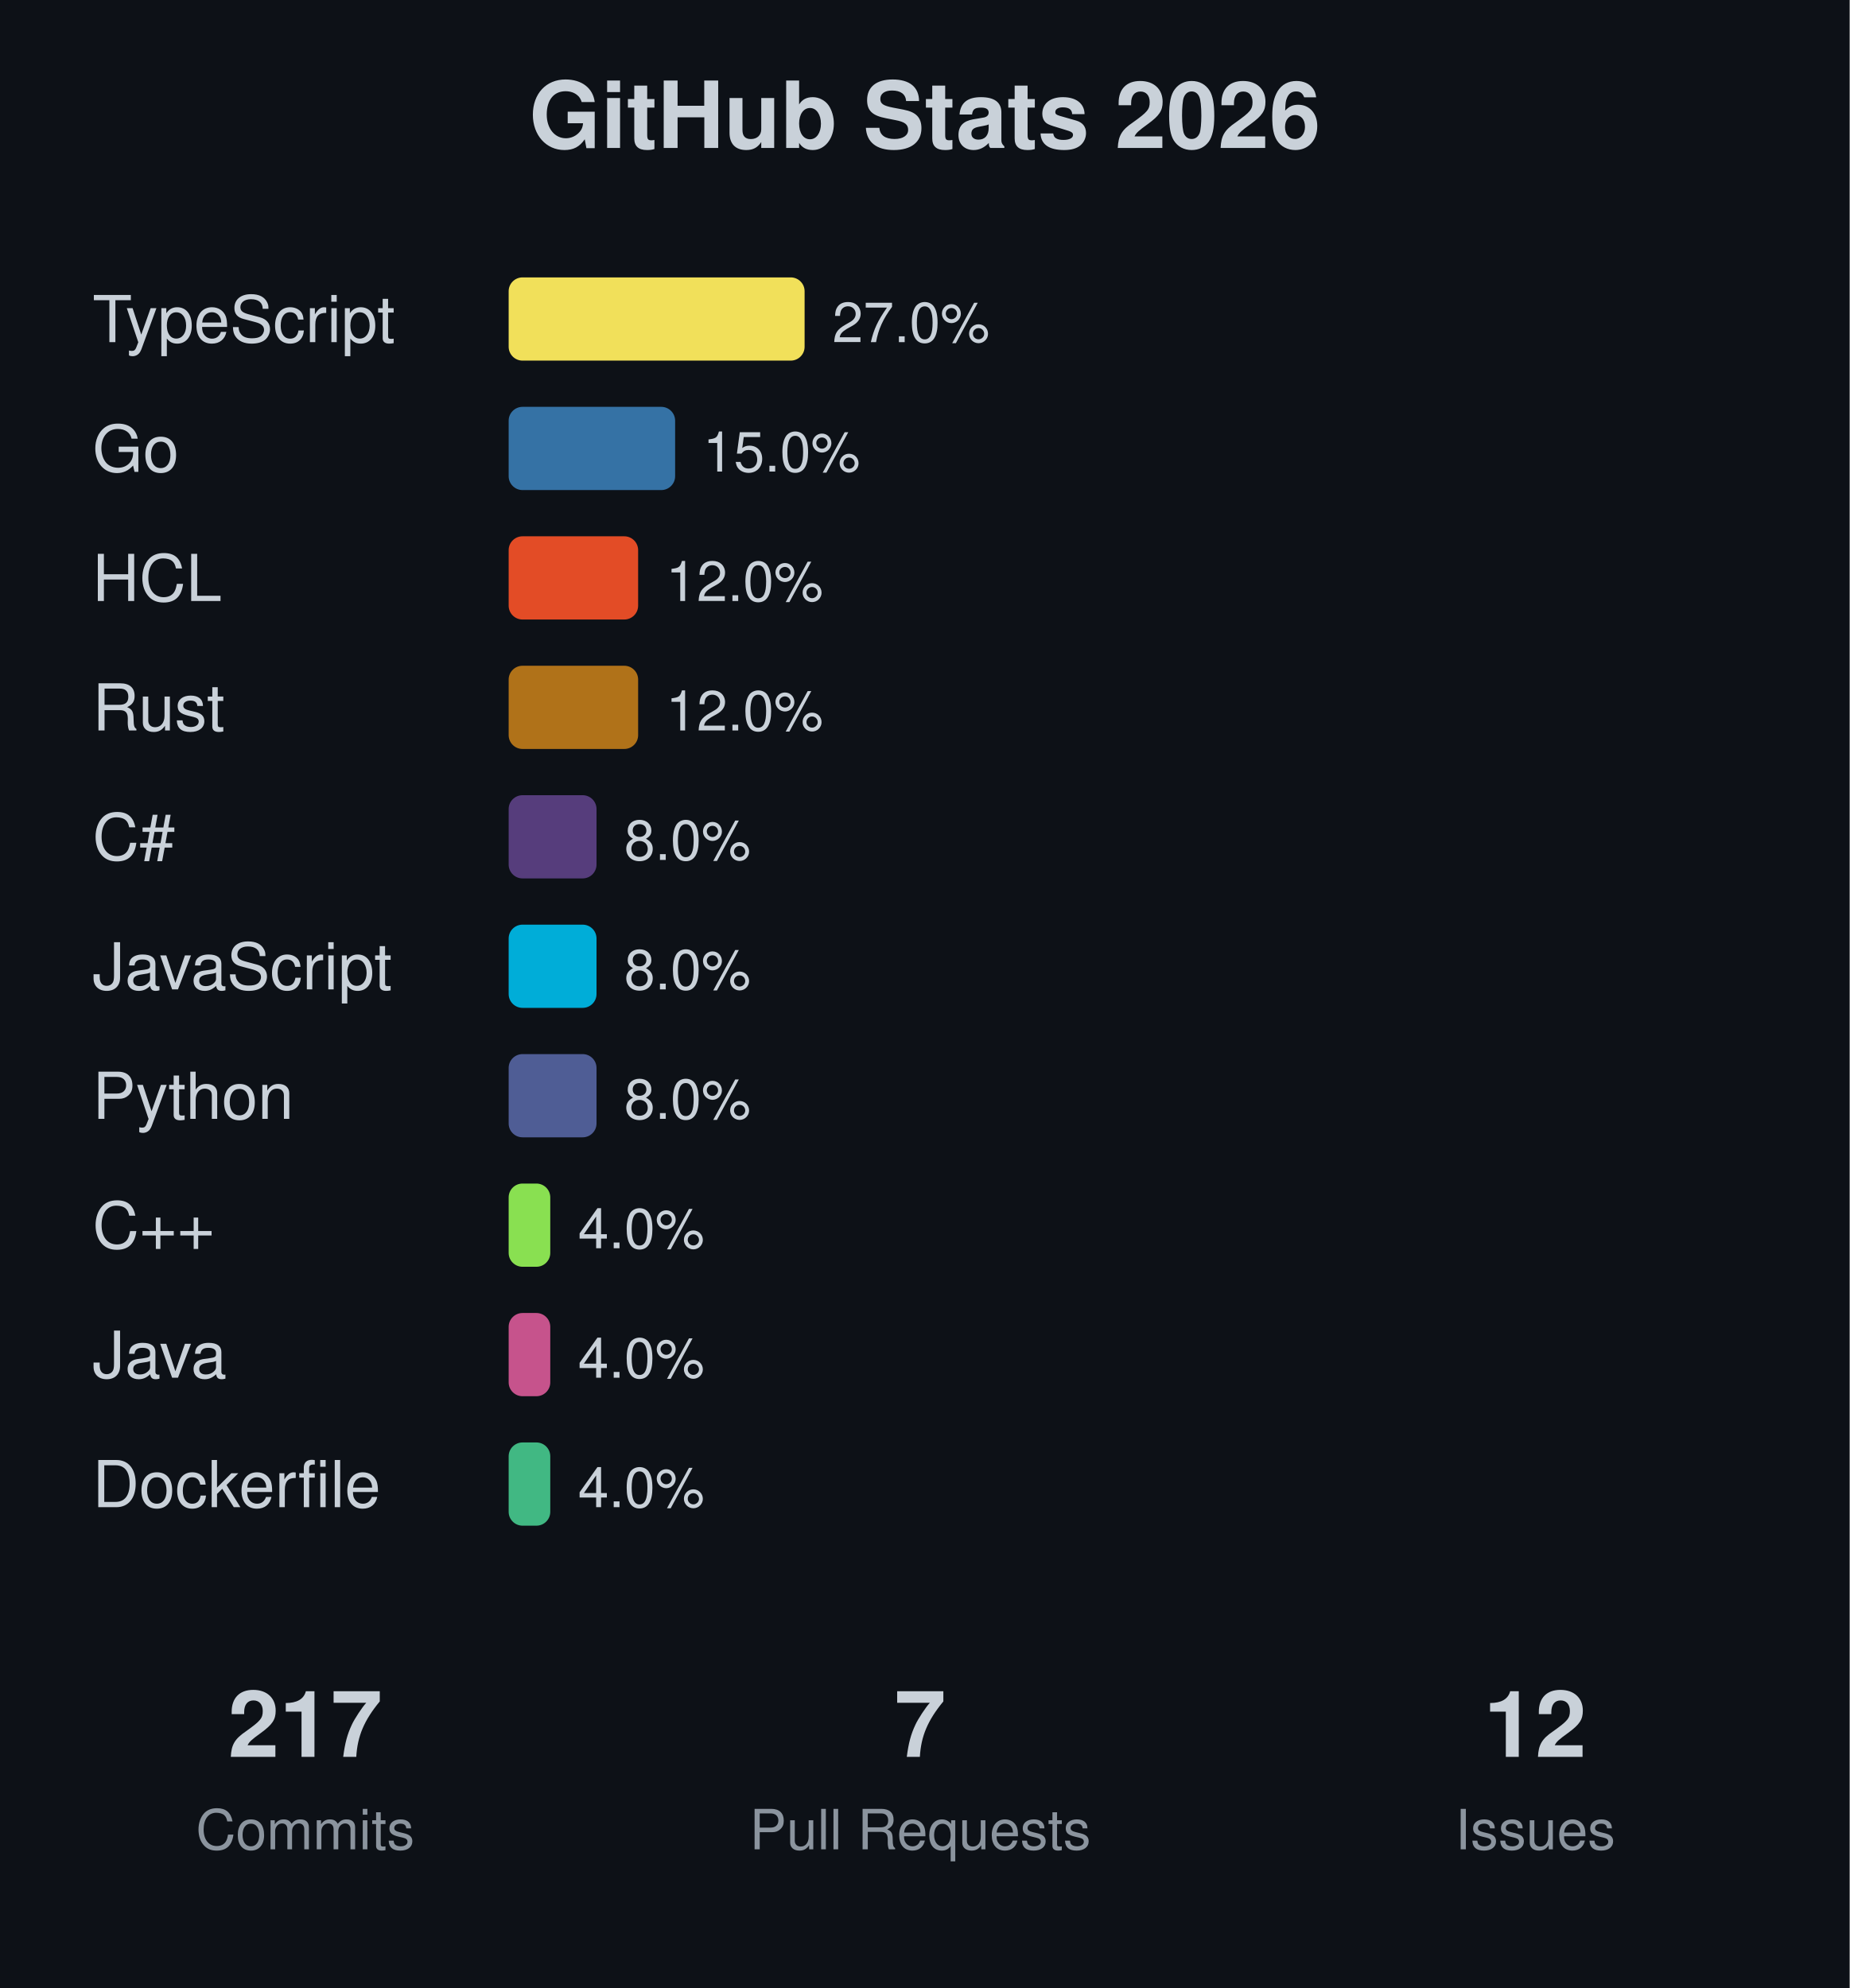
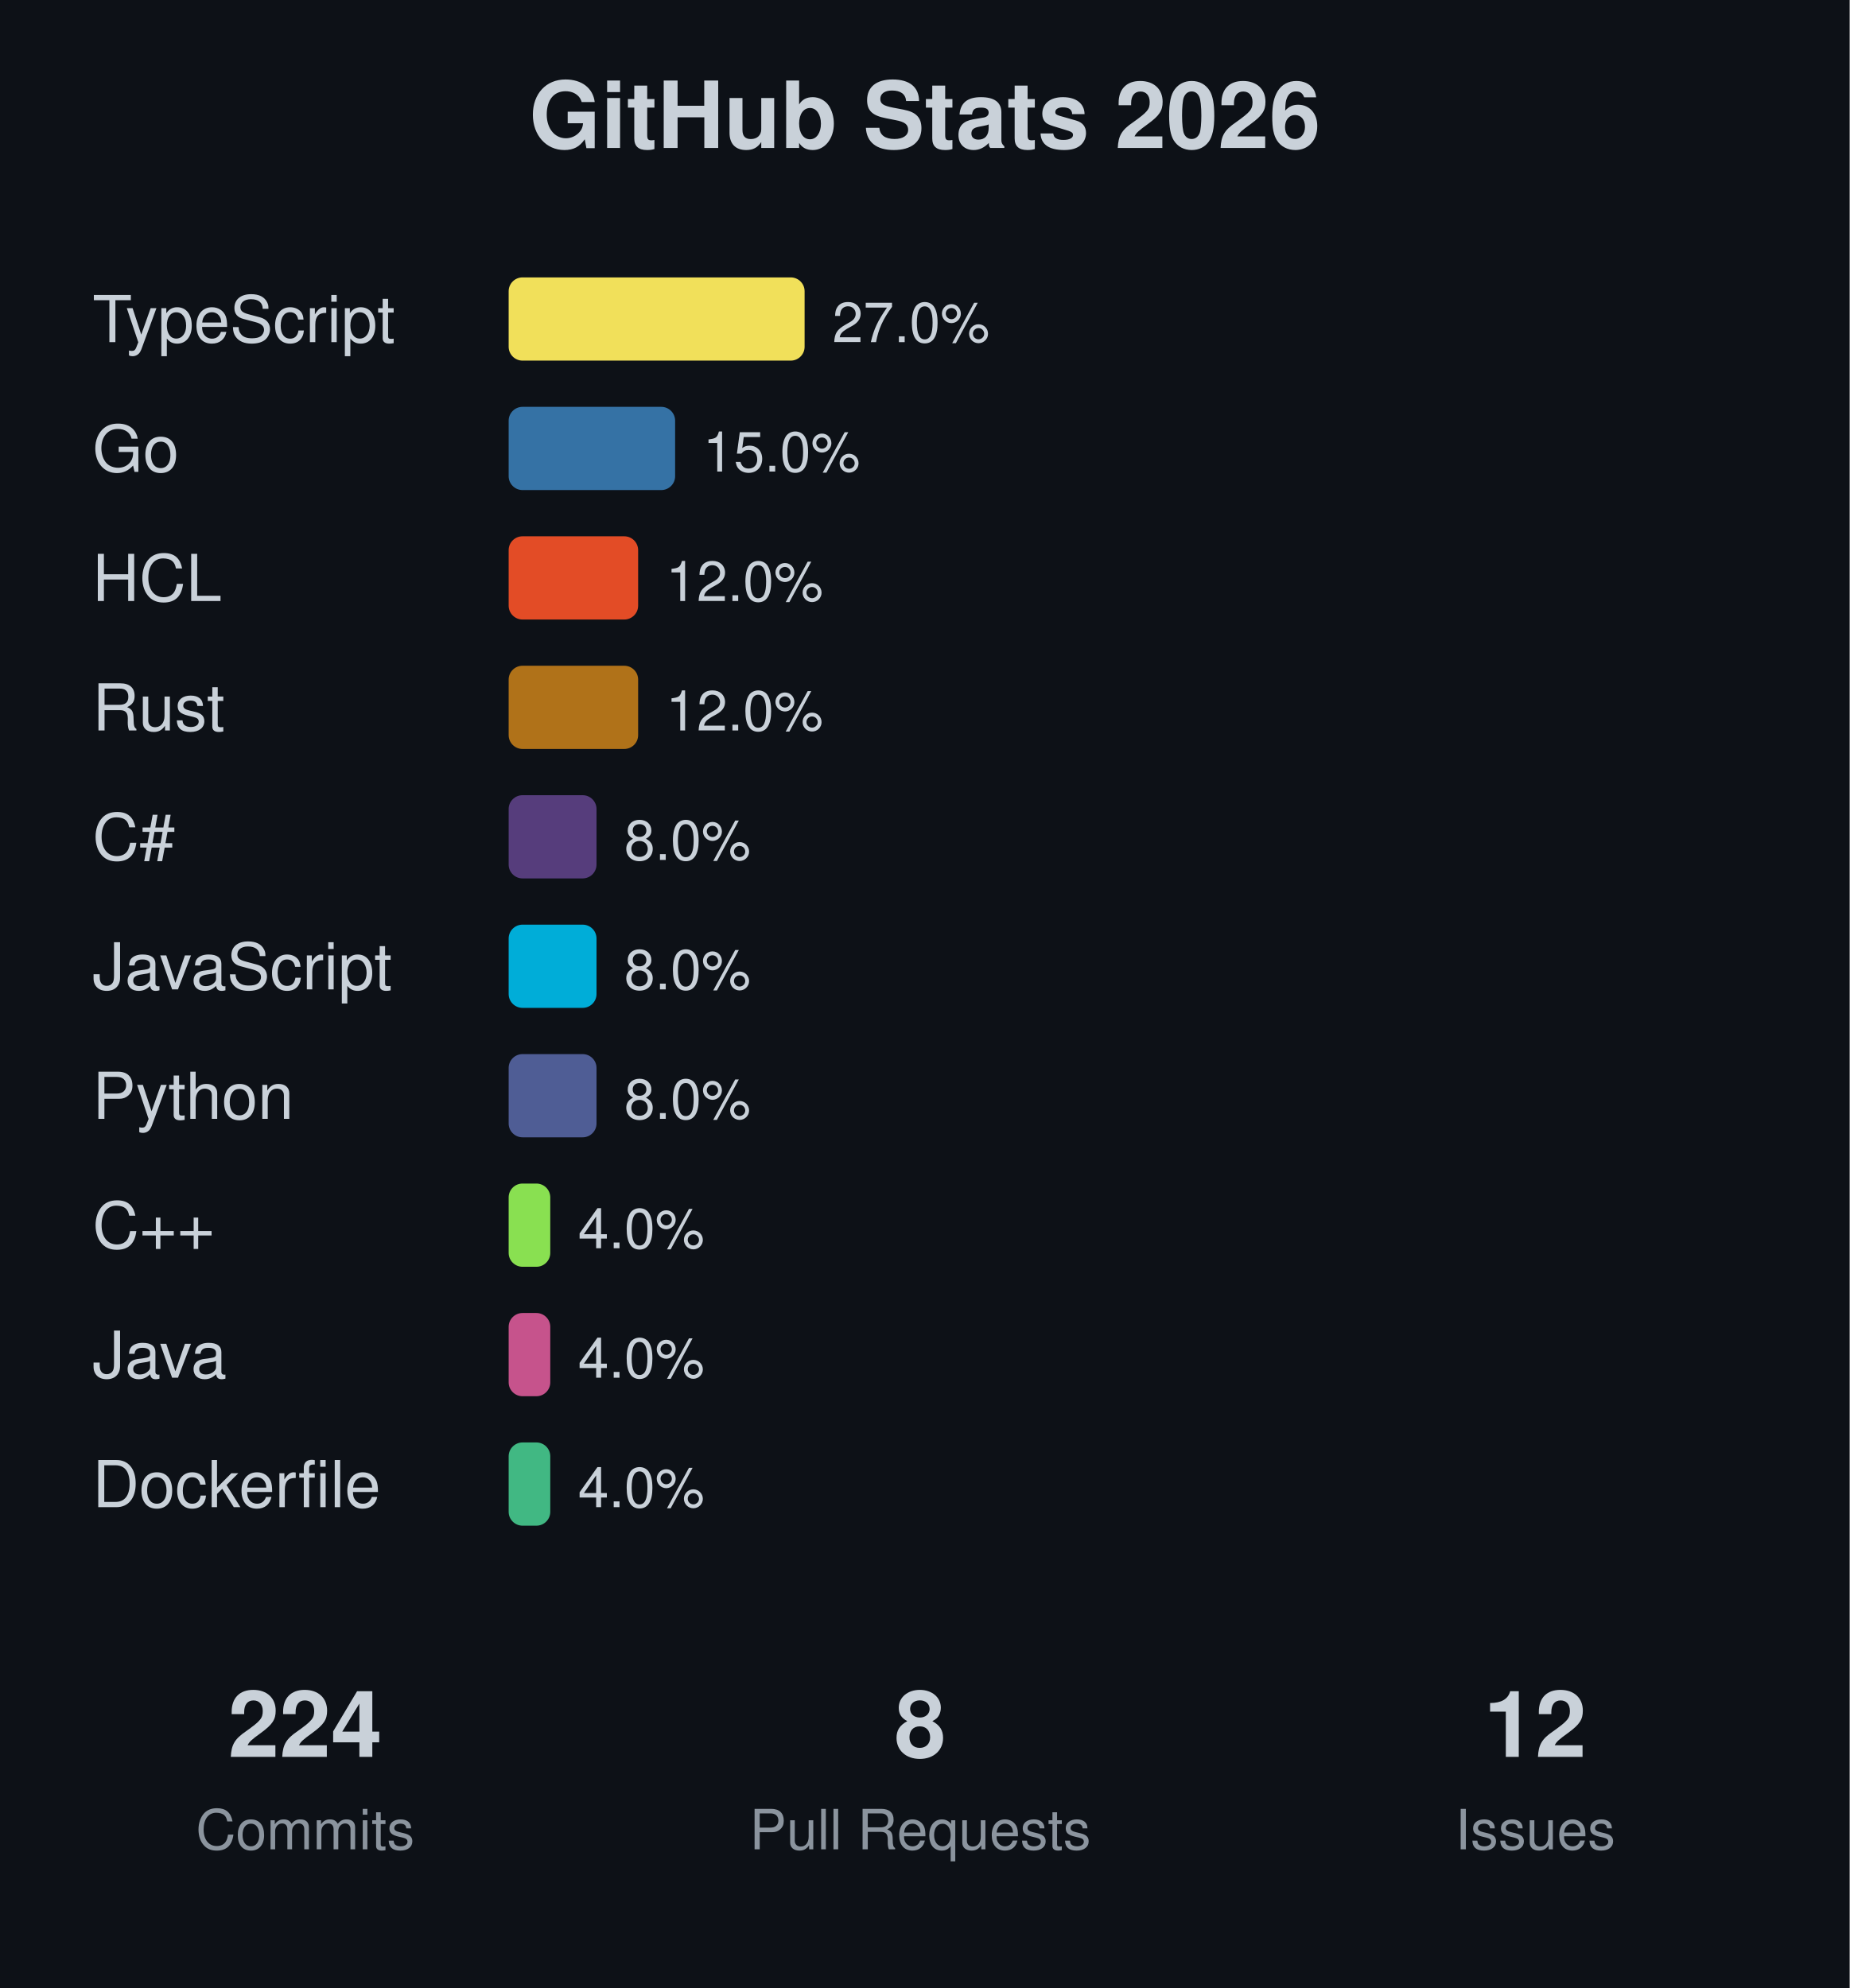
<svg xmlns="http://www.w3.org/2000/svg" width="400" height="430">
  <rect width="400" height="430" fill="#0d1117" />
  <text x="200" y="32" text-anchor="middle" font-family="-apple-system, BlinkMacSystemFont, 'Segoe UI', Helvetica, Arial, sans-serif" font-size="20" font-weight="bold" fill="#c9d1d9">GitHub Stats 2026</text>
  <text x="20" y="74" font-family="-apple-system, BlinkMacSystemFont, 'Segoe UI', Helvetica, Arial, sans-serif" font-size="14" fill="#c9d1d9">TypeScript</text>
  <rect x="110" y="60" width="64" height="18" fill="#f1e05a" rx="3" />
  <text x="180" y="74" font-family="-apple-system, BlinkMacSystemFont, 'Segoe UI', Helvetica, Arial, sans-serif" font-size="12" fill="#c9d1d9">27.0%</text>
  <text x="20" y="102" font-family="-apple-system, BlinkMacSystemFont, 'Segoe UI', Helvetica, Arial, sans-serif" font-size="14" fill="#c9d1d9">Go</text>
  <rect x="110" y="88" width="36" height="18" fill="#3572A5" rx="3" />
  <text x="152" y="102" font-family="-apple-system, BlinkMacSystemFont, 'Segoe UI', Helvetica, Arial, sans-serif" font-size="12" fill="#c9d1d9">15.0%</text>
  <text x="20" y="130" font-family="-apple-system, BlinkMacSystemFont, 'Segoe UI', Helvetica, Arial, sans-serif" font-size="14" fill="#c9d1d9">HCL</text>
  <rect x="110" y="116" width="28" height="18" fill="#e34c26" rx="3" />
  <text x="144" y="130" font-family="-apple-system, BlinkMacSystemFont, 'Segoe UI', Helvetica, Arial, sans-serif" font-size="12" fill="#c9d1d9">12.0%</text>
  <text x="20" y="158" font-family="-apple-system, BlinkMacSystemFont, 'Segoe UI', Helvetica, Arial, sans-serif" font-size="14" fill="#c9d1d9">Rust</text>
  <rect x="110" y="144" width="28" height="18" fill="#b07219" rx="3" />
  <text x="144" y="158" font-family="-apple-system, BlinkMacSystemFont, 'Segoe UI', Helvetica, Arial, sans-serif" font-size="12" fill="#c9d1d9">12.0%</text>
  <text x="20" y="186" font-family="-apple-system, BlinkMacSystemFont, 'Segoe UI', Helvetica, Arial, sans-serif" font-size="14" fill="#c9d1d9">C#</text>
  <rect x="110" y="172" width="19" height="18" fill="#563d7c" rx="3" />
  <text x="135" y="186" font-family="-apple-system, BlinkMacSystemFont, 'Segoe UI', Helvetica, Arial, sans-serif" font-size="12" fill="#c9d1d9">8.0%</text>
  <text x="20" y="214" font-family="-apple-system, BlinkMacSystemFont, 'Segoe UI', Helvetica, Arial, sans-serif" font-size="14" fill="#c9d1d9">JavaScript</text>
  <rect x="110" y="200" width="19" height="18" fill="#00ADD8" rx="3" />
  <text x="135" y="214" font-family="-apple-system, BlinkMacSystemFont, 'Segoe UI', Helvetica, Arial, sans-serif" font-size="12" fill="#c9d1d9">8.0%</text>
  <text x="20" y="242" font-family="-apple-system, BlinkMacSystemFont, 'Segoe UI', Helvetica, Arial, sans-serif" font-size="14" fill="#c9d1d9">Python</text>
  <rect x="110" y="228" width="19" height="18" fill="#4F5D95" rx="3" />
  <text x="135" y="242" font-family="-apple-system, BlinkMacSystemFont, 'Segoe UI', Helvetica, Arial, sans-serif" font-size="12" fill="#c9d1d9">8.0%</text>
  <text x="20" y="270" font-family="-apple-system, BlinkMacSystemFont, 'Segoe UI', Helvetica, Arial, sans-serif" font-size="14" fill="#c9d1d9">C++</text>
  <rect x="110" y="256" width="9" height="18" fill="#89e051" rx="3" />
  <text x="125" y="270" font-family="-apple-system, BlinkMacSystemFont, 'Segoe UI', Helvetica, Arial, sans-serif" font-size="12" fill="#c9d1d9">4.0%</text>
  <text x="20" y="298" font-family="-apple-system, BlinkMacSystemFont, 'Segoe UI', Helvetica, Arial, sans-serif" font-size="14" fill="#c9d1d9">Java</text>
  <rect x="110" y="284" width="9" height="18" fill="#c6538c" rx="3" />
  <text x="125" y="298" font-family="-apple-system, BlinkMacSystemFont, 'Segoe UI', Helvetica, Arial, sans-serif" font-size="12" fill="#c9d1d9">4.0%</text>
  <text x="20" y="326" font-family="-apple-system, BlinkMacSystemFont, 'Segoe UI', Helvetica, Arial, sans-serif" font-size="14" fill="#c9d1d9">Dockerfile</text>
  <rect x="110" y="312" width="9" height="18" fill="#41b883" rx="3" />
  <text x="125" y="326" font-family="-apple-system, BlinkMacSystemFont, 'Segoe UI', Helvetica, Arial, sans-serif" font-size="12" fill="#c9d1d9">4.0%</text>
-   <text x="66" y="380" text-anchor="middle" font-family="-apple-system, BlinkMacSystemFont, 'Segoe UI', Helvetica, Arial, sans-serif" font-size="20" font-weight="bold" fill="#c9d1d9">217</text>
+   <text x="66" y="380" text-anchor="middle" font-family="-apple-system, BlinkMacSystemFont, 'Segoe UI', Helvetica, Arial, sans-serif" font-size="20" font-weight="bold" fill="#c9d1d9">224</text>
  <text x="66" y="400" text-anchor="middle" font-family="-apple-system, BlinkMacSystemFont, 'Segoe UI', Helvetica, Arial, sans-serif" font-size="12" fill="#8b949e">Commits</text>
-   <text x="199" y="380" text-anchor="middle" font-family="-apple-system, BlinkMacSystemFont, 'Segoe UI', Helvetica, Arial, sans-serif" font-size="20" font-weight="bold" fill="#c9d1d9">7</text>
+   <text x="199" y="380" text-anchor="middle" font-family="-apple-system, BlinkMacSystemFont, 'Segoe UI', Helvetica, Arial, sans-serif" font-size="20" font-weight="bold" fill="#c9d1d9">8</text>
  <text x="199" y="400" text-anchor="middle" font-family="-apple-system, BlinkMacSystemFont, 'Segoe UI', Helvetica, Arial, sans-serif" font-size="12" fill="#8b949e">Pull Requests</text>
  <text x="332" y="380" text-anchor="middle" font-family="-apple-system, BlinkMacSystemFont, 'Segoe UI', Helvetica, Arial, sans-serif" font-size="20" font-weight="bold" fill="#c9d1d9">12</text>
  <text x="332" y="400" text-anchor="middle" font-family="-apple-system, BlinkMacSystemFont, 'Segoe UI', Helvetica, Arial, sans-serif" font-size="12" fill="#8b949e">Issues</text>
</svg>
